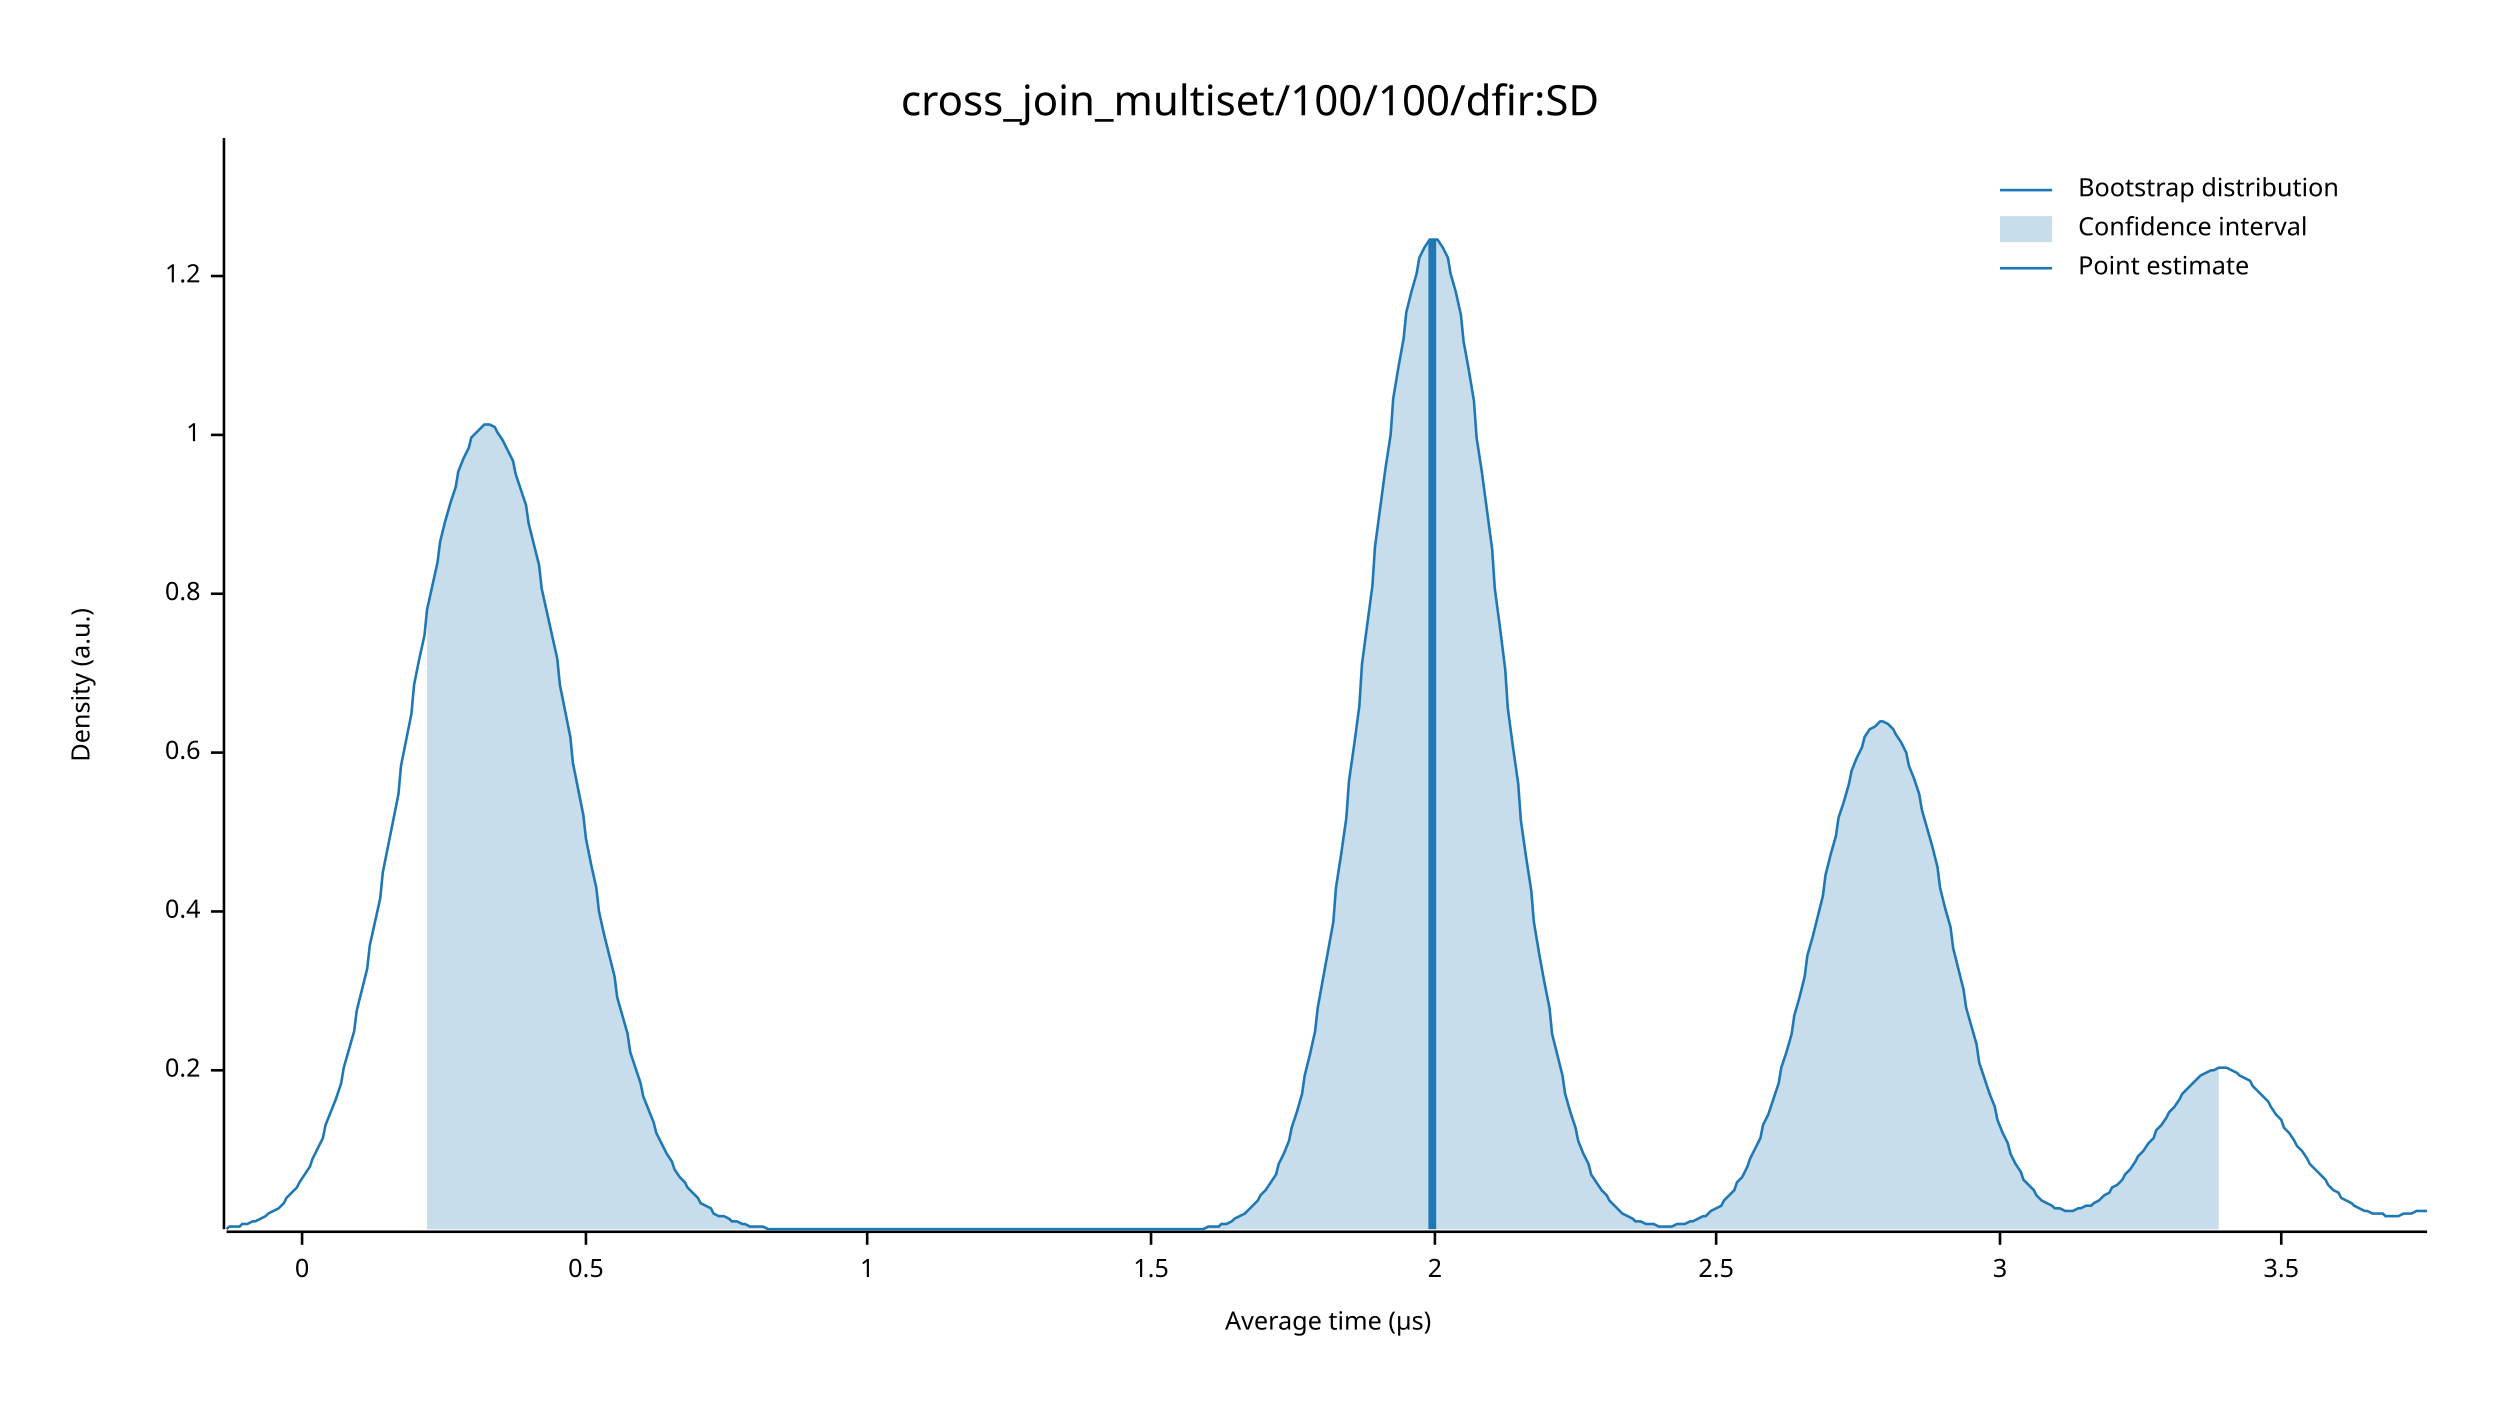
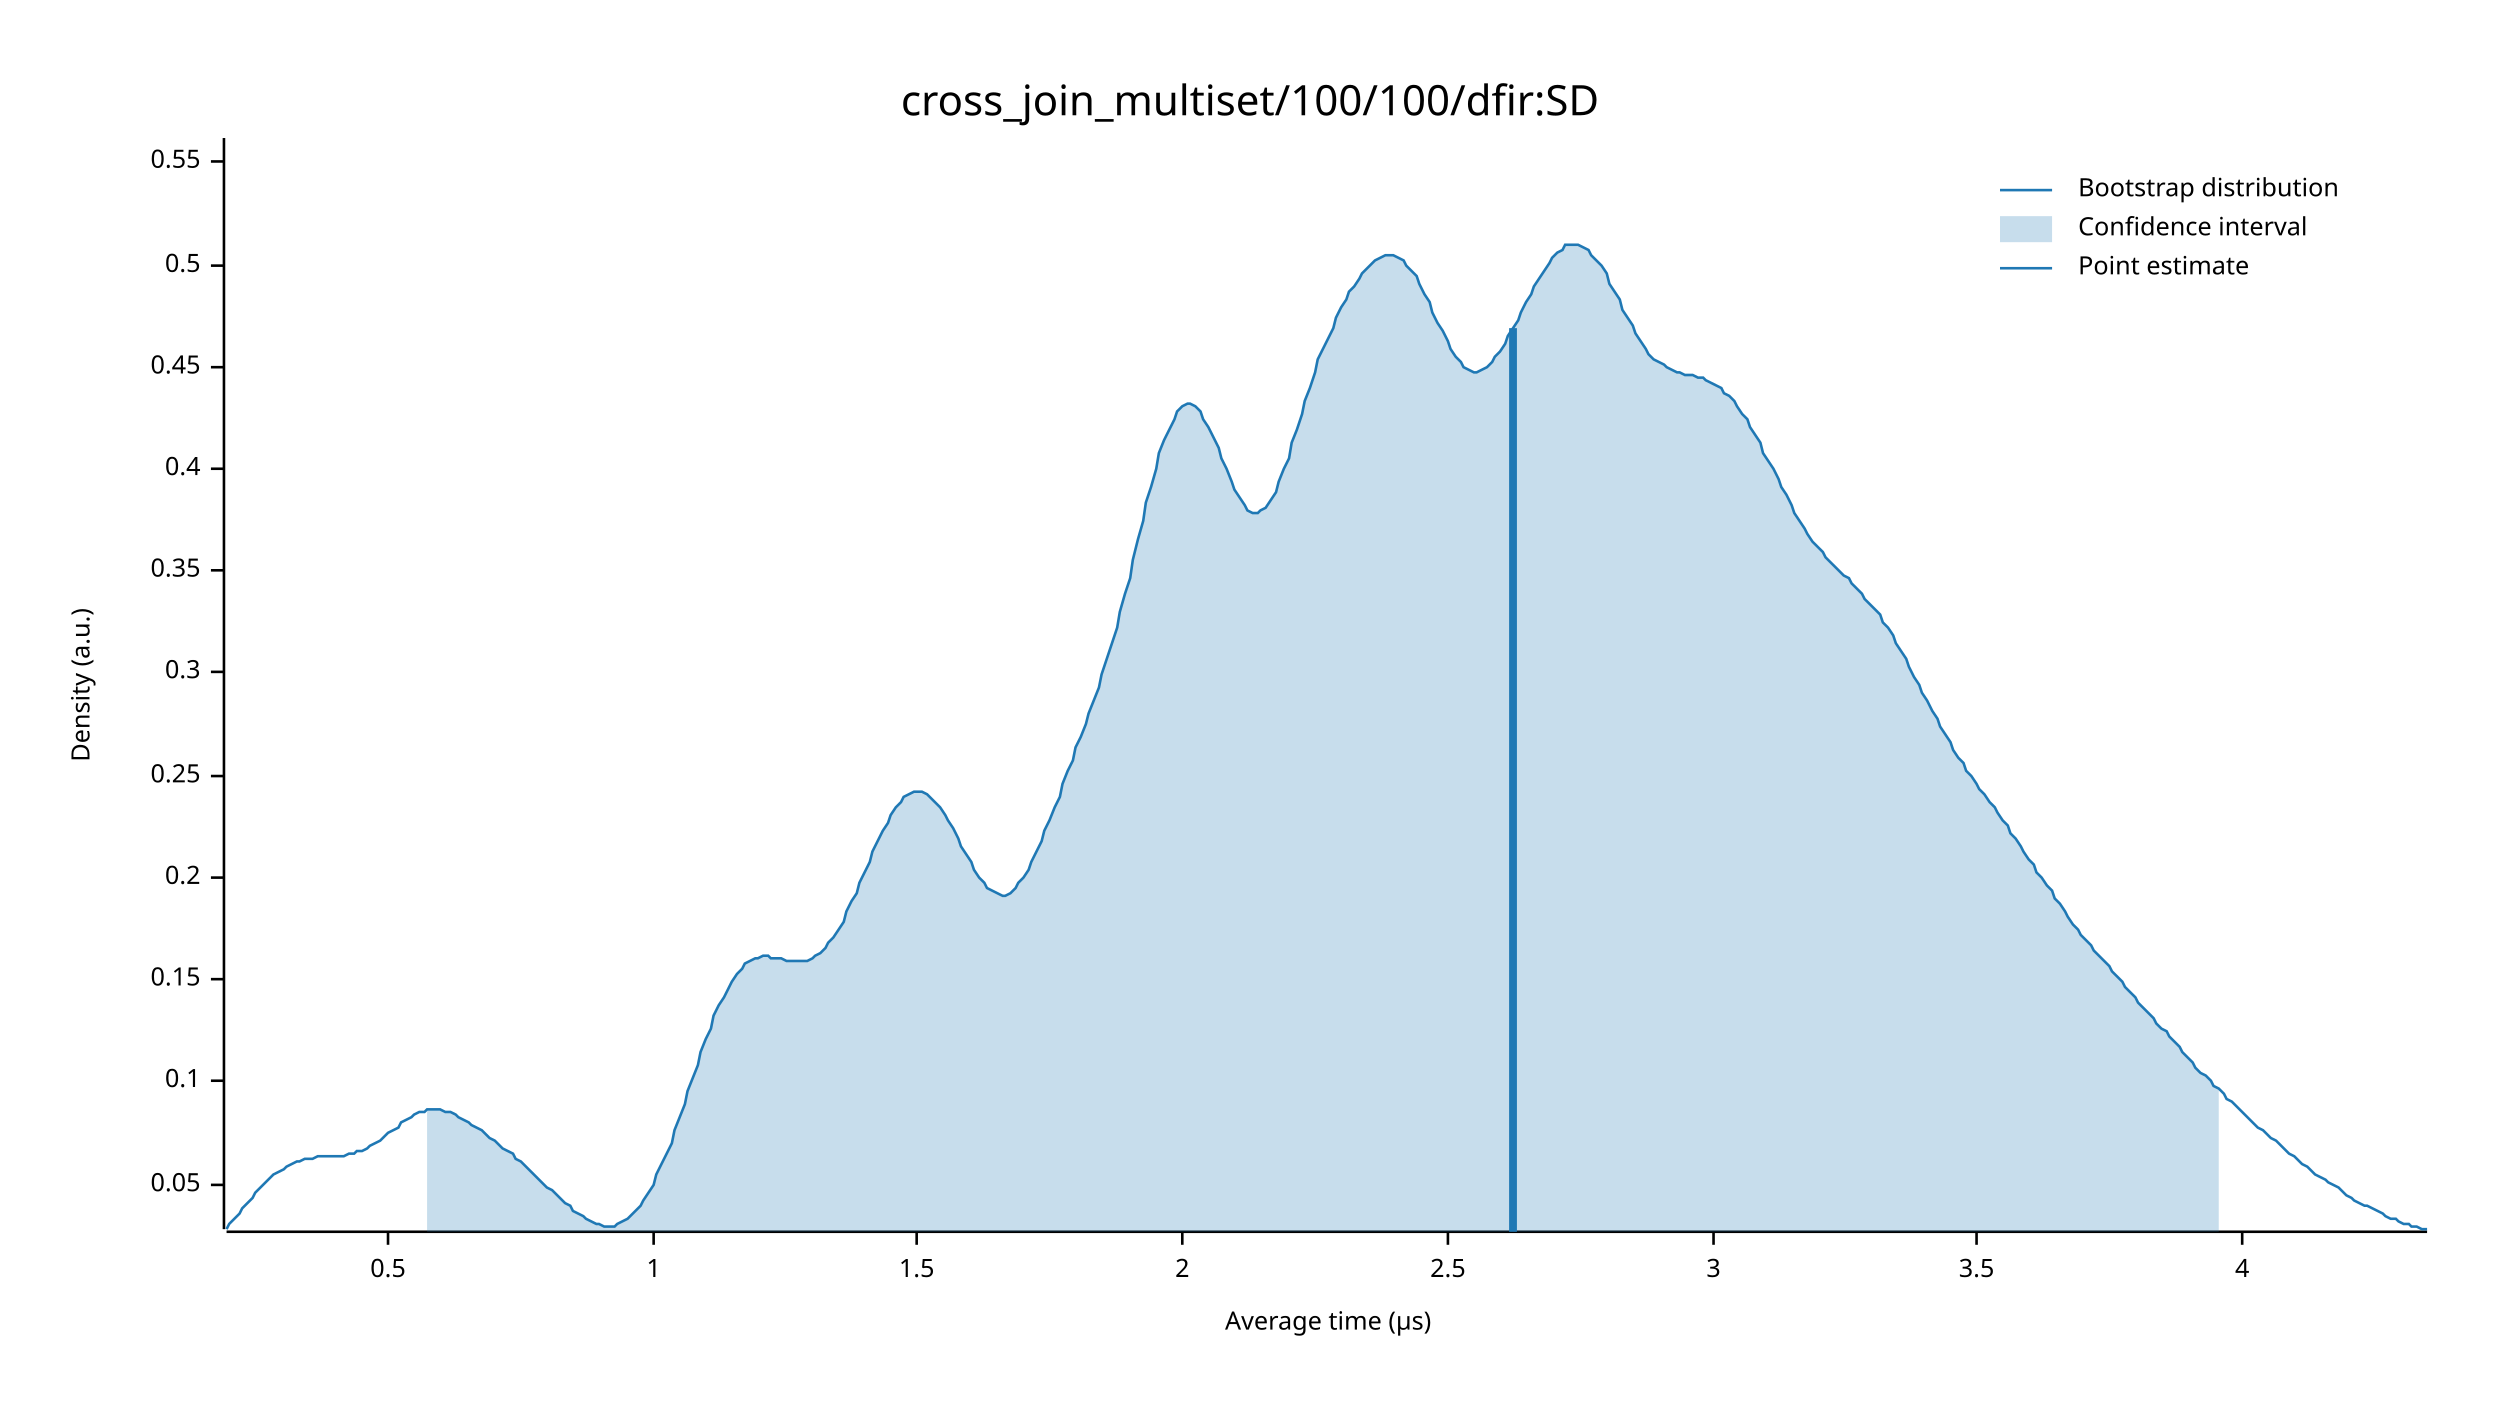
<svg xmlns="http://www.w3.org/2000/svg" width="960" height="540" viewBox="0 0 960 540">
  <text x="480" y="32" dy="0.76em" text-anchor="middle" font-family="sans-serif" font-size="16.129" opacity="1" fill="#000000">
cross_join_multiset/100/100/dfir:SD
</text>
  <text x="27" y="263" dy="0.76em" text-anchor="middle" font-family="sans-serif" font-size="9.677" opacity="1" fill="#000000" transform="rotate(270, 27, 263)">
Density (a.u.)
</text>
  <text x="510" y="513" dy="-0.5ex" text-anchor="middle" font-family="sans-serif" font-size="9.677" opacity="1" fill="#000000">
Average time (µs)
</text>
  <polyline fill="none" opacity="1" stroke="#000000" stroke-width="1" points="86,53 86,472 " />
-   <text x="77" y="411" dy="0.5ex" text-anchor="end" font-family="sans-serif" font-size="9.677" opacity="1" fill="#000000">
+   <text x="77" y="455" dy="0.5ex" text-anchor="end" font-family="sans-serif" font-size="9.677" opacity="1" fill="#000000">
+ 0.05
+ </text>
+   <polyline fill="none" opacity="1" stroke="#000000" stroke-width="1" points="81,455 86,455 " />
+   <text x="77" y="415" dy="0.5ex" text-anchor="end" font-family="sans-serif" font-size="9.677" opacity="1" fill="#000000">
+ 0.1
+ </text>
+   <polyline fill="none" opacity="1" stroke="#000000" stroke-width="1" points="81,415 86,415 " />
+   <text x="77" y="376" dy="0.5ex" text-anchor="end" font-family="sans-serif" font-size="9.677" opacity="1" fill="#000000">
+ 0.15
+ </text>
+   <polyline fill="none" opacity="1" stroke="#000000" stroke-width="1" points="81,376 86,376 " />
+   <text x="77" y="337" dy="0.5ex" text-anchor="end" font-family="sans-serif" font-size="9.677" opacity="1" fill="#000000">
0.2
</text>
-   <polyline fill="none" opacity="1" stroke="#000000" stroke-width="1" points="81,411 86,411 " />
-   <text x="77" y="350" dy="0.5ex" text-anchor="end" font-family="sans-serif" font-size="9.677" opacity="1" fill="#000000">
+   <polyline fill="none" opacity="1" stroke="#000000" stroke-width="1" points="81,337 86,337 " />
+   <text x="77" y="298" dy="0.5ex" text-anchor="end" font-family="sans-serif" font-size="9.677" opacity="1" fill="#000000">
+ 0.25
+ </text>
+   <polyline fill="none" opacity="1" stroke="#000000" stroke-width="1" points="81,298 86,298 " />
+   <text x="77" y="258" dy="0.5ex" text-anchor="end" font-family="sans-serif" font-size="9.677" opacity="1" fill="#000000">
+ 0.3
+ </text>
+   <polyline fill="none" opacity="1" stroke="#000000" stroke-width="1" points="81,258 86,258 " />
+   <text x="77" y="219" dy="0.5ex" text-anchor="end" font-family="sans-serif" font-size="9.677" opacity="1" fill="#000000">
+ 0.35
+ </text>
+   <polyline fill="none" opacity="1" stroke="#000000" stroke-width="1" points="81,219 86,219 " />
+   <text x="77" y="180" dy="0.5ex" text-anchor="end" font-family="sans-serif" font-size="9.677" opacity="1" fill="#000000">
0.4
</text>
-   <polyline fill="none" opacity="1" stroke="#000000" stroke-width="1" points="81,350 86,350 " />
-   <text x="77" y="289" dy="0.5ex" text-anchor="end" font-family="sans-serif" font-size="9.677" opacity="1" fill="#000000">
- 0.6
+   <polyline fill="none" opacity="1" stroke="#000000" stroke-width="1" points="81,180 86,180 " />
+   <text x="77" y="141" dy="0.5ex" text-anchor="end" font-family="sans-serif" font-size="9.677" opacity="1" fill="#000000">
+ 0.45
</text>
-   <polyline fill="none" opacity="1" stroke="#000000" stroke-width="1" points="81,289 86,289 " />
-   <text x="77" y="228" dy="0.5ex" text-anchor="end" font-family="sans-serif" font-size="9.677" opacity="1" fill="#000000">
- 0.8
+   <polyline fill="none" opacity="1" stroke="#000000" stroke-width="1" points="81,141 86,141 " />
+   <text x="77" y="102" dy="0.5ex" text-anchor="end" font-family="sans-serif" font-size="9.677" opacity="1" fill="#000000">
+ 0.5
</text>
-   <polyline fill="none" opacity="1" stroke="#000000" stroke-width="1" points="81,228 86,228 " />
-   <text x="77" y="167" dy="0.5ex" text-anchor="end" font-family="sans-serif" font-size="9.677" opacity="1" fill="#000000">
+   <polyline fill="none" opacity="1" stroke="#000000" stroke-width="1" points="81,102 86,102 " />
+   <text x="77" y="62" dy="0.5ex" text-anchor="end" font-family="sans-serif" font-size="9.677" opacity="1" fill="#000000">
+ 0.55
+ </text>
+   <polyline fill="none" opacity="1" stroke="#000000" stroke-width="1" points="81,62 86,62 " />
+   <polyline fill="none" opacity="1" stroke="#000000" stroke-width="1" points="87,473 932,473 " />
+   <text x="149" y="483" dy="0.76em" text-anchor="middle" font-family="sans-serif" font-size="9.677" opacity="1" fill="#000000">
+ 0.5
+ </text>
+   <polyline fill="none" opacity="1" stroke="#000000" stroke-width="1" points="149,473 149,478 " />
+   <text x="251" y="483" dy="0.76em" text-anchor="middle" font-family="sans-serif" font-size="9.677" opacity="1" fill="#000000">
1
</text>
-   <polyline fill="none" opacity="1" stroke="#000000" stroke-width="1" points="81,167 86,167 " />
-   <text x="77" y="106" dy="0.5ex" text-anchor="end" font-family="sans-serif" font-size="9.677" opacity="1" fill="#000000">
- 1.2
- </text>
-   <polyline fill="none" opacity="1" stroke="#000000" stroke-width="1" points="81,106 86,106 " />
-   <polyline fill="none" opacity="1" stroke="#000000" stroke-width="1" points="87,473 932,473 " />
-   <text x="116" y="483" dy="0.76em" text-anchor="middle" font-family="sans-serif" font-size="9.677" opacity="1" fill="#000000">
- 0
- </text>
-   <polyline fill="none" opacity="1" stroke="#000000" stroke-width="1" points="116,473 116,478 " />
-   <text x="225" y="483" dy="0.76em" text-anchor="middle" font-family="sans-serif" font-size="9.677" opacity="1" fill="#000000">
- 0.5
- </text>
-   <polyline fill="none" opacity="1" stroke="#000000" stroke-width="1" points="225,473 225,478 " />
-   <text x="333" y="483" dy="0.76em" text-anchor="middle" font-family="sans-serif" font-size="9.677" opacity="1" fill="#000000">
- 1
- </text>
-   <polyline fill="none" opacity="1" stroke="#000000" stroke-width="1" points="333,473 333,478 " />
-   <text x="442" y="483" dy="0.76em" text-anchor="middle" font-family="sans-serif" font-size="9.677" opacity="1" fill="#000000">
+   <polyline fill="none" opacity="1" stroke="#000000" stroke-width="1" points="251,473 251,478 " />
+   <text x="352" y="483" dy="0.76em" text-anchor="middle" font-family="sans-serif" font-size="9.677" opacity="1" fill="#000000">
1.5
</text>
-   <polyline fill="none" opacity="1" stroke="#000000" stroke-width="1" points="442,473 442,478 " />
-   <text x="551" y="483" dy="0.76em" text-anchor="middle" font-family="sans-serif" font-size="9.677" opacity="1" fill="#000000">
+   <polyline fill="none" opacity="1" stroke="#000000" stroke-width="1" points="352,473 352,478 " />
+   <text x="454" y="483" dy="0.76em" text-anchor="middle" font-family="sans-serif" font-size="9.677" opacity="1" fill="#000000">
2
</text>
-   <polyline fill="none" opacity="1" stroke="#000000" stroke-width="1" points="551,473 551,478 " />
-   <text x="659" y="483" dy="0.76em" text-anchor="middle" font-family="sans-serif" font-size="9.677" opacity="1" fill="#000000">
+   <polyline fill="none" opacity="1" stroke="#000000" stroke-width="1" points="454,473 454,478 " />
+   <text x="556" y="483" dy="0.76em" text-anchor="middle" font-family="sans-serif" font-size="9.677" opacity="1" fill="#000000">
2.5
</text>
-   <polyline fill="none" opacity="1" stroke="#000000" stroke-width="1" points="659,473 659,478 " />
-   <text x="768" y="483" dy="0.76em" text-anchor="middle" font-family="sans-serif" font-size="9.677" opacity="1" fill="#000000">
+   <polyline fill="none" opacity="1" stroke="#000000" stroke-width="1" points="556,473 556,478 " />
+   <text x="658" y="483" dy="0.76em" text-anchor="middle" font-family="sans-serif" font-size="9.677" opacity="1" fill="#000000">
3
</text>
-   <polyline fill="none" opacity="1" stroke="#000000" stroke-width="1" points="768,473 768,478 " />
-   <text x="876" y="483" dy="0.76em" text-anchor="middle" font-family="sans-serif" font-size="9.677" opacity="1" fill="#000000">
+   <polyline fill="none" opacity="1" stroke="#000000" stroke-width="1" points="658,473 658,478 " />
+   <text x="759" y="483" dy="0.76em" text-anchor="middle" font-family="sans-serif" font-size="9.677" opacity="1" fill="#000000">
3.5
</text>
-   <polyline fill="none" opacity="1" stroke="#000000" stroke-width="1" points="876,473 876,478 " />
-   <polyline fill="none" opacity="1" stroke="#1F78B4" stroke-width="1" points="87,472 88,471 90,471 92,471 93,470 95,470 97,469 98,469 100,468 102,467 103,466 105,465 107,464 109,462 110,460 112,458 114,456 115,454 117,451 119,448 120,445 122,441 124,437 125,432 127,427 129,422 131,416 132,410 134,403 136,396 137,388 139,380 141,372 142,363 144,354 146,345 147,335 149,325 151,315 153,305 154,294 156,284 158,274 159,263 161,253 163,244 164,234 166,225 168,216 169,208 171,200 173,193 175,187 176,181 178,176 180,172 181,168 183,166 185,164 186,163 188,163 190,164 191,166 193,169 195,173 197,177 198,182 200,188 202,194 203,201 205,209 207,217 208,226 210,235 212,244 214,253 215,263 217,273 219,283 220,293 222,303 224,313 225,322 227,332 229,341 230,350 232,359 234,367 236,375 237,383 239,390 241,397 242,404 244,410 246,416 247,421 249,426 251,431 252,435 254,439 256,443 258,446 259,449 261,452 263,454 264,456 266,458 268,460 269,462 271,463 273,464 274,466 276,467 278,467 280,468 281,469 283,469 285,470 286,470 288,471 290,471 291,471 293,471 295,472 296,472 298,472 300,472 302,472 303,472 305,472 307,472 308,472 310,472 312,472 313,472 315,472 317,472 318,472 320,472 322,472 324,472 325,472 327,472 329,472 330,472 332,472 334,472 335,472 337,472 339,472 341,472 342,472 344,472 346,472 347,472 349,472 351,472 352,472 354,472 356,472 357,472 359,472 361,472 363,472 364,472 366,472 368,472 369,472 371,472 373,472 374,472 376,472 378,472 379,472 381,472 383,472 385,472 386,472 388,472 390,472 391,472 393,472 395,472 396,472 398,472 400,472 401,472 403,472 405,472 407,472 408,472 410,472 412,472 413,472 415,472 417,472 418,472 420,472 422,472 423,472 425,472 427,472 429,472 430,472 432,472 434,472 435,472 437,472 439,472 440,472 442,472 444,472 445,472 447,472 449,472 451,472 452,472 454,472 456,472 457,472 459,472 461,472 462,472 464,471 466,471 468,471 469,470 471,470 473,469 474,468 476,467 478,466 479,465 481,463 483,461 484,459 486,457 488,454 490,451 491,447 493,443 495,438 496,433 498,427 500,420 501,413 503,405 505,396 506,387 508,376 510,365 512,354 513,341 515,328 517,314 518,300 520,286 522,271 523,255 525,240 527,225 528,210 530,195 532,180 534,167 535,153 537,141 539,130 540,120 542,112 544,105 545,99 547,95 549,92 550,92 552,92 554,95 556,99 557,105 559,112 561,121 562,131 564,142 566,154 567,168 569,181 571,196 573,211 574,226 576,241 578,257 579,272 581,287 583,301 584,315 586,329 588,342 589,354 591,366 593,377 595,387 596,397 598,405 600,413 601,420 603,427 605,433 606,438 608,443 610,447 611,451 613,454 615,457 617,459 618,461 620,463 622,465 623,466 625,467 627,468 628,469 630,469 632,470 633,470 635,470 637,471 639,471 640,471 642,471 644,470 645,470 647,470 649,469 650,469 652,468 654,467 655,467 657,465 659,464 661,463 662,461 664,459 666,457 667,454 669,452 671,448 672,445 674,441 676,437 677,432 679,428 681,422 683,416 684,410 686,404 688,397 689,390 691,383 693,375 694,367 696,360 698,352 700,344 701,336 703,328 705,321 706,314 708,308 710,301 711,296 713,291 715,287 716,283 718,280 720,279 722,277 723,277 725,278 727,280 728,282 730,285 732,289 733,294 735,299 737,305 738,311 740,318 742,325 744,333 745,341 747,349 749,356 750,364 752,372 754,380 755,387 757,394 759,401 760,408 762,414 764,420 766,425 767,430 769,435 771,439 772,443 774,447 776,450 777,453 779,455 781,457 782,459 784,461 786,462 788,463 789,464 791,464 793,465 794,465 796,465 798,464 799,464 801,463 803,463 804,462 806,461 808,459 810,458 811,456 813,455 815,453 816,451 818,449 820,446 821,444 823,442 825,439 827,437 828,434 830,432 832,429 833,427 835,425 837,422 838,420 840,418 842,416 843,415 845,413 847,412 849,411 850,411 852,410 854,410 855,410 857,411 859,412 860,413 862,414 864,415 865,417 867,419 869,421 871,423 872,425 874,428 876,430 877,433 879,435 881,438 882,440 884,442 886,445 887,447 889,449 891,451 893,453 894,455 896,457 898,458 899,460 901,461 903,462 904,463 906,464 908,465 909,465 911,466 913,466 915,466 916,467 918,467 920,467 921,467 923,466 925,466 926,466 928,465 930,465 932,465 " />
-   <polygon opacity="0.25" fill="#1F78B4" points="164,234 166,225 168,216 169,208 171,200 173,193 175,187 176,181 178,176 180,172 181,168 183,166 185,164 186,163 188,163 190,164 191,166 193,169 195,173 197,177 198,182 200,188 202,194 203,201 205,209 207,217 208,226 210,235 212,244 214,253 215,263 217,273 219,283 220,293 222,303 224,313 225,322 227,332 229,341 230,350 232,359 234,367 236,375 237,383 239,390 241,397 242,404 244,410 246,416 247,421 249,426 251,431 252,435 254,439 256,443 258,446 259,449 261,452 263,454 264,456 266,458 268,460 269,462 271,463 273,464 274,466 276,467 278,467 280,468 281,469 283,469 285,470 286,470 288,471 290,471 291,471 293,471 295,472 296,472 298,472 300,472 302,472 303,472 305,472 307,472 308,472 310,472 312,472 313,472 315,472 317,472 318,472 320,472 322,472 324,472 325,472 327,472 329,472 330,472 332,472 334,472 335,472 337,472 339,472 341,472 342,472 344,472 346,472 347,472 349,472 351,472 352,472 354,472 356,472 357,472 359,472 361,472 363,472 364,472 366,472 368,472 369,472 371,472 373,472 374,472 376,472 378,472 379,472 381,472 383,472 385,472 386,472 388,472 390,472 391,472 393,472 395,472 396,472 398,472 400,472 401,472 403,472 405,472 407,472 408,472 410,472 412,472 413,472 415,472 417,472 418,472 420,472 422,472 423,472 425,472 427,472 429,472 430,472 432,472 434,472 435,472 437,472 439,472 440,472 442,472 444,472 445,472 447,472 449,472 451,472 452,472 454,472 456,472 457,472 459,472 461,472 462,472 464,471 466,471 468,471 469,470 471,470 473,469 474,468 476,467 478,466 479,465 481,463 483,461 484,459 486,457 488,454 490,451 491,447 493,443 495,438 496,433 498,427 500,420 501,413 503,405 505,396 506,387 508,376 510,365 512,354 513,341 515,328 517,314 518,300 520,286 522,271 523,255 525,240 527,225 528,210 530,195 532,180 534,167 535,153 537,141 539,130 540,120 542,112 544,105 545,99 547,95 549,92 550,92 552,92 554,95 556,99 557,105 559,112 561,121 562,131 564,142 566,154 567,168 569,181 571,196 573,211 574,226 576,241 578,257 579,272 581,287 583,301 584,315 586,329 588,342 589,354 591,366 593,377 595,387 596,397 598,405 600,413 601,420 603,427 605,433 606,438 608,443 610,447 611,451 613,454 615,457 617,459 618,461 620,463 622,465 623,466 625,467 627,468 628,469 630,469 632,470 633,470 635,470 637,471 639,471 640,471 642,471 644,470 645,470 647,470 649,469 650,469 652,468 654,467 655,467 657,465 659,464 661,463 662,461 664,459 666,457 667,454 669,452 671,448 672,445 674,441 676,437 677,432 679,428 681,422 683,416 684,410 686,404 688,397 689,390 691,383 693,375 694,367 696,360 698,352 700,344 701,336 703,328 705,321 706,314 708,308 710,301 711,296 713,291 715,287 716,283 718,280 720,279 722,277 723,277 725,278 727,280 728,282 730,285 732,289 733,294 735,299 737,305 738,311 740,318 742,325 744,333 745,341 747,349 749,356 750,364 752,372 754,380 755,387 757,394 759,401 760,408 762,414 764,420 766,425 767,430 769,435 771,439 772,443 774,447 776,450 777,453 779,455 781,457 782,459 784,461 786,462 788,463 789,464 791,464 793,465 794,465 796,465 798,464 799,464 801,463 803,463 804,462 806,461 808,459 810,458 811,456 813,455 815,453 816,451 818,449 820,446 821,444 823,442 825,439 827,437 828,434 830,432 832,429 833,427 835,425 837,422 838,420 840,418 842,416 843,415 845,413 847,412 849,411 850,411 852,410 852,472 164,472 " />
-   <polyline fill="none" opacity="1" stroke="#1F78B4" stroke-width="3" points="550,472 550,92 " />
+   <polyline fill="none" opacity="1" stroke="#000000" stroke-width="1" points="759,473 759,478 " />
+   <text x="861" y="483" dy="0.76em" text-anchor="middle" font-family="sans-serif" font-size="9.677" opacity="1" fill="#000000">
+ 4
+ </text>
+   <polyline fill="none" opacity="1" stroke="#000000" stroke-width="1" points="861,473 861,478 " />
+   <polyline fill="none" opacity="1" stroke="#1F78B4" stroke-width="1" points="87,472 88,470 90,468 92,466 93,464 95,462 97,460 98,458 100,456 102,454 103,453 105,451 107,450 109,449 110,448 112,447 114,446 115,446 117,445 119,445 120,445 122,444 124,444 125,444 127,444 129,444 131,444 132,444 134,443 136,443 137,442 139,442 141,441 142,440 144,439 146,438 147,437 149,435 151,434 153,433 154,431 156,430 158,429 159,428 161,427 163,427 164,426 166,426 168,426 169,426 171,427 173,427 175,428 176,429 178,430 180,431 181,432 183,433 185,434 186,435 188,437 190,438 191,439 193,441 195,442 197,443 198,445 200,446 202,448 203,449 205,451 207,453 208,454 210,456 212,457 214,459 215,460 217,462 219,463 220,465 222,466 224,467 225,468 227,469 229,470 230,470 232,471 234,471 236,471 237,470 239,469 241,468 242,467 244,465 246,463 247,461 249,458 251,455 252,451 254,447 256,443 258,439 259,434 261,429 263,424 264,419 266,414 268,409 269,404 271,399 273,395 274,390 276,386 278,383 280,379 281,377 283,374 285,372 286,370 288,369 290,368 291,368 293,367 295,367 296,368 298,368 300,368 302,369 303,369 305,369 307,369 308,369 310,369 312,368 313,367 315,366 317,364 318,362 320,360 322,357 324,354 325,350 327,346 329,343 330,339 332,335 334,331 335,327 337,323 339,319 341,316 342,313 344,310 346,308 347,306 349,305 351,304 352,304 354,304 356,305 357,306 359,308 361,310 363,313 364,315 366,318 368,322 369,325 371,328 373,331 374,334 376,337 378,339 379,341 381,342 383,343 385,344 386,344 388,343 390,341 391,339 393,337 395,334 396,331 398,327 400,323 401,319 403,315 405,310 407,306 408,301 410,296 412,292 413,287 415,283 417,278 418,274 420,269 422,264 423,259 425,253 427,247 429,241 430,235 432,228 434,222 435,215 437,207 439,200 440,193 442,187 444,180 445,174 447,169 449,165 451,161 452,158 454,156 456,155 457,155 459,156 461,158 462,161 464,164 466,168 468,172 469,176 471,180 473,185 474,188 476,191 478,194 479,196 481,197 483,197 484,196 486,195 488,192 490,189 491,185 493,180 495,176 496,170 498,165 500,159 501,154 503,149 505,143 506,138 508,134 510,130 512,126 513,122 515,118 517,115 518,112 520,110 522,107 523,105 525,103 527,101 528,100 530,99 532,98 534,98 535,98 537,99 539,100 540,102 542,104 544,106 545,109 547,113 549,116 550,120 552,124 554,127 556,131 557,134 559,137 561,139 562,141 564,142 566,143 567,143 569,142 571,141 573,139 574,137 576,135 578,132 579,129 581,126 583,123 584,120 586,116 588,113 589,110 591,107 593,104 595,101 596,99 598,97 600,96 601,94 603,94 605,94 606,94 608,95 610,96 611,98 613,100 615,102 617,105 618,109 620,112 622,115 623,119 625,122 627,125 628,128 630,131 632,134 633,136 635,138 637,139 639,140 640,141 642,142 644,143 645,143 647,144 649,144 650,144 652,145 654,145 655,146 657,147 659,148 661,149 662,151 664,152 666,154 667,156 669,159 671,161 672,164 674,167 676,170 677,174 679,177 681,180 683,184 684,187 686,190 688,194 689,197 691,200 693,203 694,205 696,208 698,210 700,212 701,214 703,216 705,218 706,219 708,221 710,222 711,224 713,226 715,228 716,230 718,232 720,234 722,236 723,239 725,241 727,244 728,247 730,250 732,253 733,256 735,260 737,263 738,266 740,269 742,273 744,276 745,279 747,282 749,285 750,288 752,291 754,293 755,296 757,298 759,301 760,303 762,305 764,308 766,310 767,312 769,315 771,317 772,320 774,322 776,325 777,327 779,330 781,332 782,335 784,337 786,340 788,342 789,345 791,347 793,350 794,352 796,355 798,357 799,359 801,361 803,363 804,365 806,367 808,369 810,371 811,373 813,375 815,377 816,379 818,381 820,383 821,385 823,387 825,389 827,391 828,393 830,395 832,396 833,398 835,400 837,402 838,404 840,406 842,408 843,410 845,412 847,413 849,415 850,417 852,418 854,420 855,422 857,423 859,425 860,426 862,428 864,430 865,431 867,433 869,434 871,436 872,437 874,438 876,440 877,441 879,443 881,444 882,445 884,447 886,448 887,449 889,451 891,452 893,453 894,454 896,455 898,456 899,457 901,459 903,460 904,461 906,462 908,463 909,463 911,464 913,465 915,466 916,467 918,468 920,468 921,469 923,470 925,470 926,471 928,471 930,472 932,472 " />
+   <polygon opacity="0.25" fill="#1F78B4" points="164,426 166,426 168,426 169,426 171,427 173,427 175,428 176,429 178,430 180,431 181,432 183,433 185,434 186,435 188,437 190,438 191,439 193,441 195,442 197,443 198,445 200,446 202,448 203,449 205,451 207,453 208,454 210,456 212,457 214,459 215,460 217,462 219,463 220,465 222,466 224,467 225,468 227,469 229,470 230,470 232,471 234,471 236,471 237,470 239,469 241,468 242,467 244,465 246,463 247,461 249,458 251,455 252,451 254,447 256,443 258,439 259,434 261,429 263,424 264,419 266,414 268,409 269,404 271,399 273,395 274,390 276,386 278,383 280,379 281,377 283,374 285,372 286,370 288,369 290,368 291,368 293,367 295,367 296,368 298,368 300,368 302,369 303,369 305,369 307,369 308,369 310,369 312,368 313,367 315,366 317,364 318,362 320,360 322,357 324,354 325,350 327,346 329,343 330,339 332,335 334,331 335,327 337,323 339,319 341,316 342,313 344,310 346,308 347,306 349,305 351,304 352,304 354,304 356,305 357,306 359,308 361,310 363,313 364,315 366,318 368,322 369,325 371,328 373,331 374,334 376,337 378,339 379,341 381,342 383,343 385,344 386,344 388,343 390,341 391,339 393,337 395,334 396,331 398,327 400,323 401,319 403,315 405,310 407,306 408,301 410,296 412,292 413,287 415,283 417,278 418,274 420,269 422,264 423,259 425,253 427,247 429,241 430,235 432,228 434,222 435,215 437,207 439,200 440,193 442,187 444,180 445,174 447,169 449,165 451,161 452,158 454,156 456,155 457,155 459,156 461,158 462,161 464,164 466,168 468,172 469,176 471,180 473,185 474,188 476,191 478,194 479,196 481,197 483,197 484,196 486,195 488,192 490,189 491,185 493,180 495,176 496,170 498,165 500,159 501,154 503,149 505,143 506,138 508,134 510,130 512,126 513,122 515,118 517,115 518,112 520,110 522,107 523,105 525,103 527,101 528,100 530,99 532,98 534,98 535,98 537,99 539,100 540,102 542,104 544,106 545,109 547,113 549,116 550,120 552,124 554,127 556,131 557,134 559,137 561,139 562,141 564,142 566,143 567,143 569,142 571,141 573,139 574,137 576,135 578,132 579,129 581,126 583,123 584,120 586,116 588,113 589,110 591,107 593,104 595,101 596,99 598,97 600,96 601,94 603,94 605,94 606,94 608,95 610,96 611,98 613,100 615,102 617,105 618,109 620,112 622,115 623,119 625,122 627,125 628,128 630,131 632,134 633,136 635,138 637,139 639,140 640,141 642,142 644,143 645,143 647,144 649,144 650,144 652,145 654,145 655,146 657,147 659,148 661,149 662,151 664,152 666,154 667,156 669,159 671,161 672,164 674,167 676,170 677,174 679,177 681,180 683,184 684,187 686,190 688,194 689,197 691,200 693,203 694,205 696,208 698,210 700,212 701,214 703,216 705,218 706,219 708,221 710,222 711,224 713,226 715,228 716,230 718,232 720,234 722,236 723,239 725,241 727,244 728,247 730,250 732,253 733,256 735,260 737,263 738,266 740,269 742,273 744,276 745,279 747,282 749,285 750,288 752,291 754,293 755,296 757,298 759,301 760,303 762,305 764,308 766,310 767,312 769,315 771,317 772,320 774,322 776,325 777,327 779,330 781,332 782,335 784,337 786,340 788,342 789,345 791,347 793,350 794,352 796,355 798,357 799,359 801,361 803,363 804,365 806,367 808,369 810,371 811,373 813,375 815,377 816,379 818,381 820,383 821,385 823,387 825,389 827,391 828,393 830,395 832,396 833,398 835,400 837,402 838,404 840,406 842,408 843,410 845,412 847,413 849,415 850,417 852,418 852,473 164,473 " />
+   <polyline fill="none" opacity="1" stroke="#1F78B4" stroke-width="3" points="581,473 581,126 " />
  <text x="798" y="68" dy="0.76em" text-anchor="start" font-family="sans-serif" font-size="9.677" opacity="1" fill="#000000">
Bootstrap distribution
</text>
  <text x="798" y="83" dy="0.76em" text-anchor="start" font-family="sans-serif" font-size="9.677" opacity="1" fill="#000000">
Confidence interval
</text>
  <text x="798" y="98" dy="0.76em" text-anchor="start" font-family="sans-serif" font-size="9.677" opacity="1" fill="#000000">
Point estimate
</text>
  <polyline fill="none" opacity="1" stroke="#1F78B4" stroke-width="1" points="768,73 788,73 " />
  <rect x="768" y="83" width="20" height="10" opacity="0.25" fill="#1F78B4" stroke="none" />
  <polyline fill="none" opacity="1" stroke="#1F78B4" stroke-width="1" points="768,103 788,103 " />
</svg>
